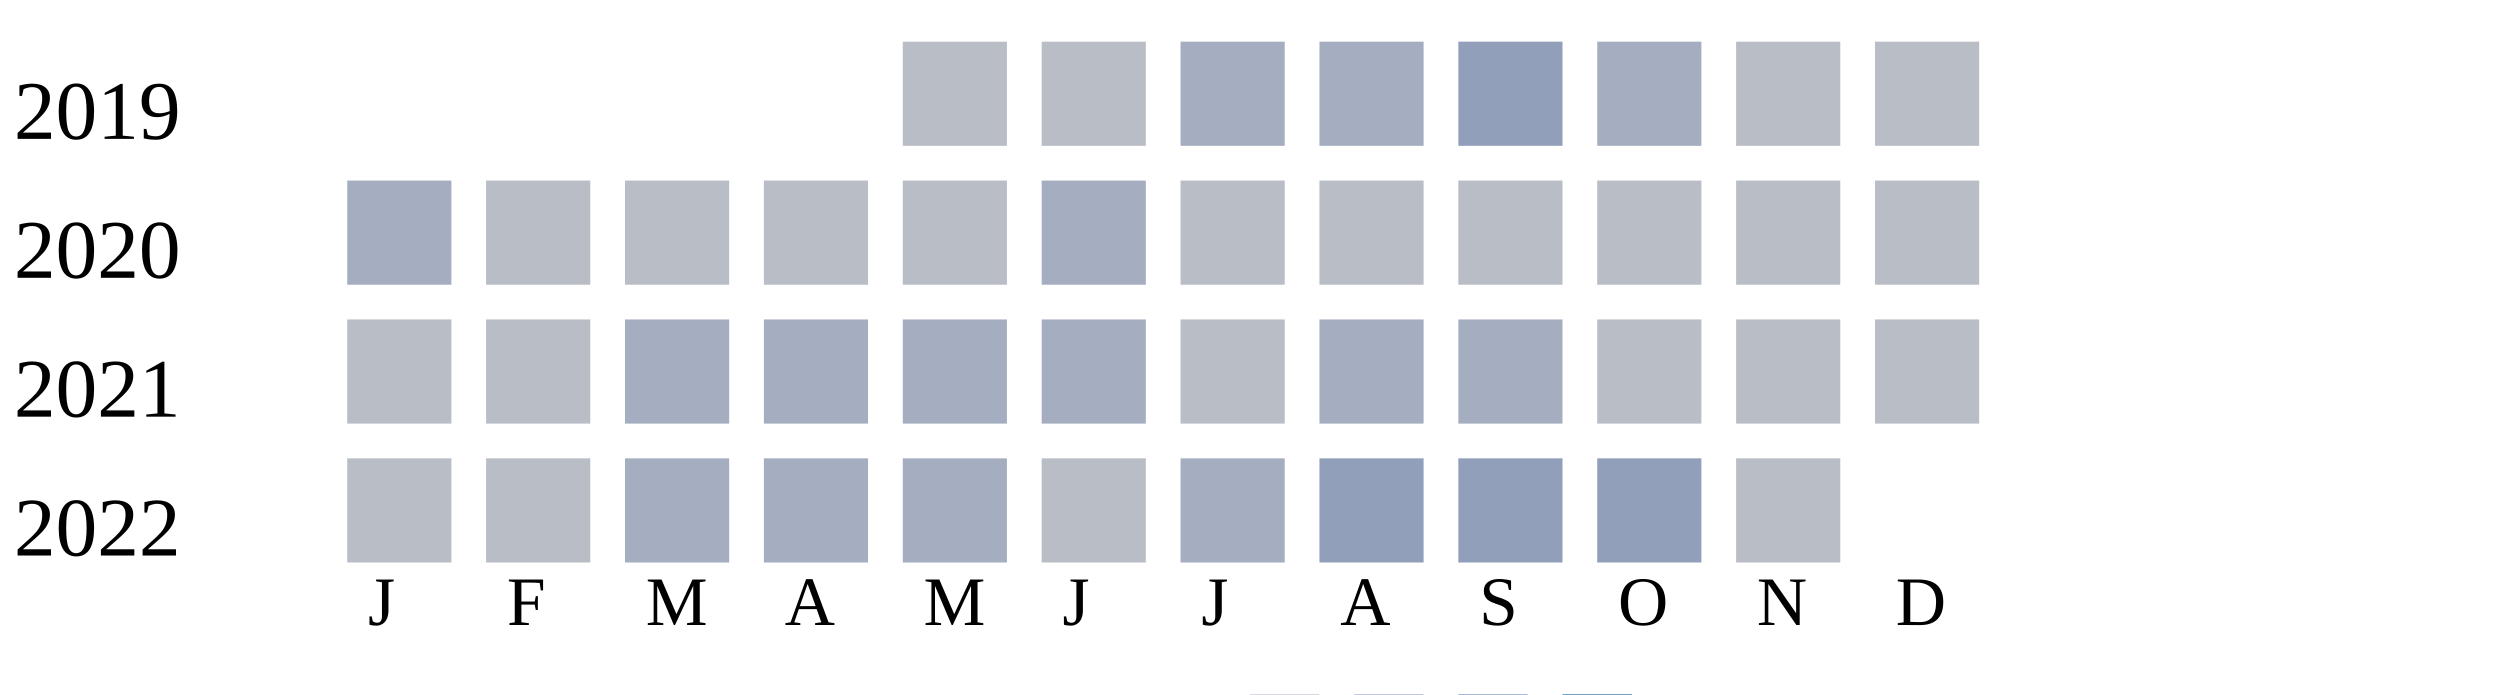
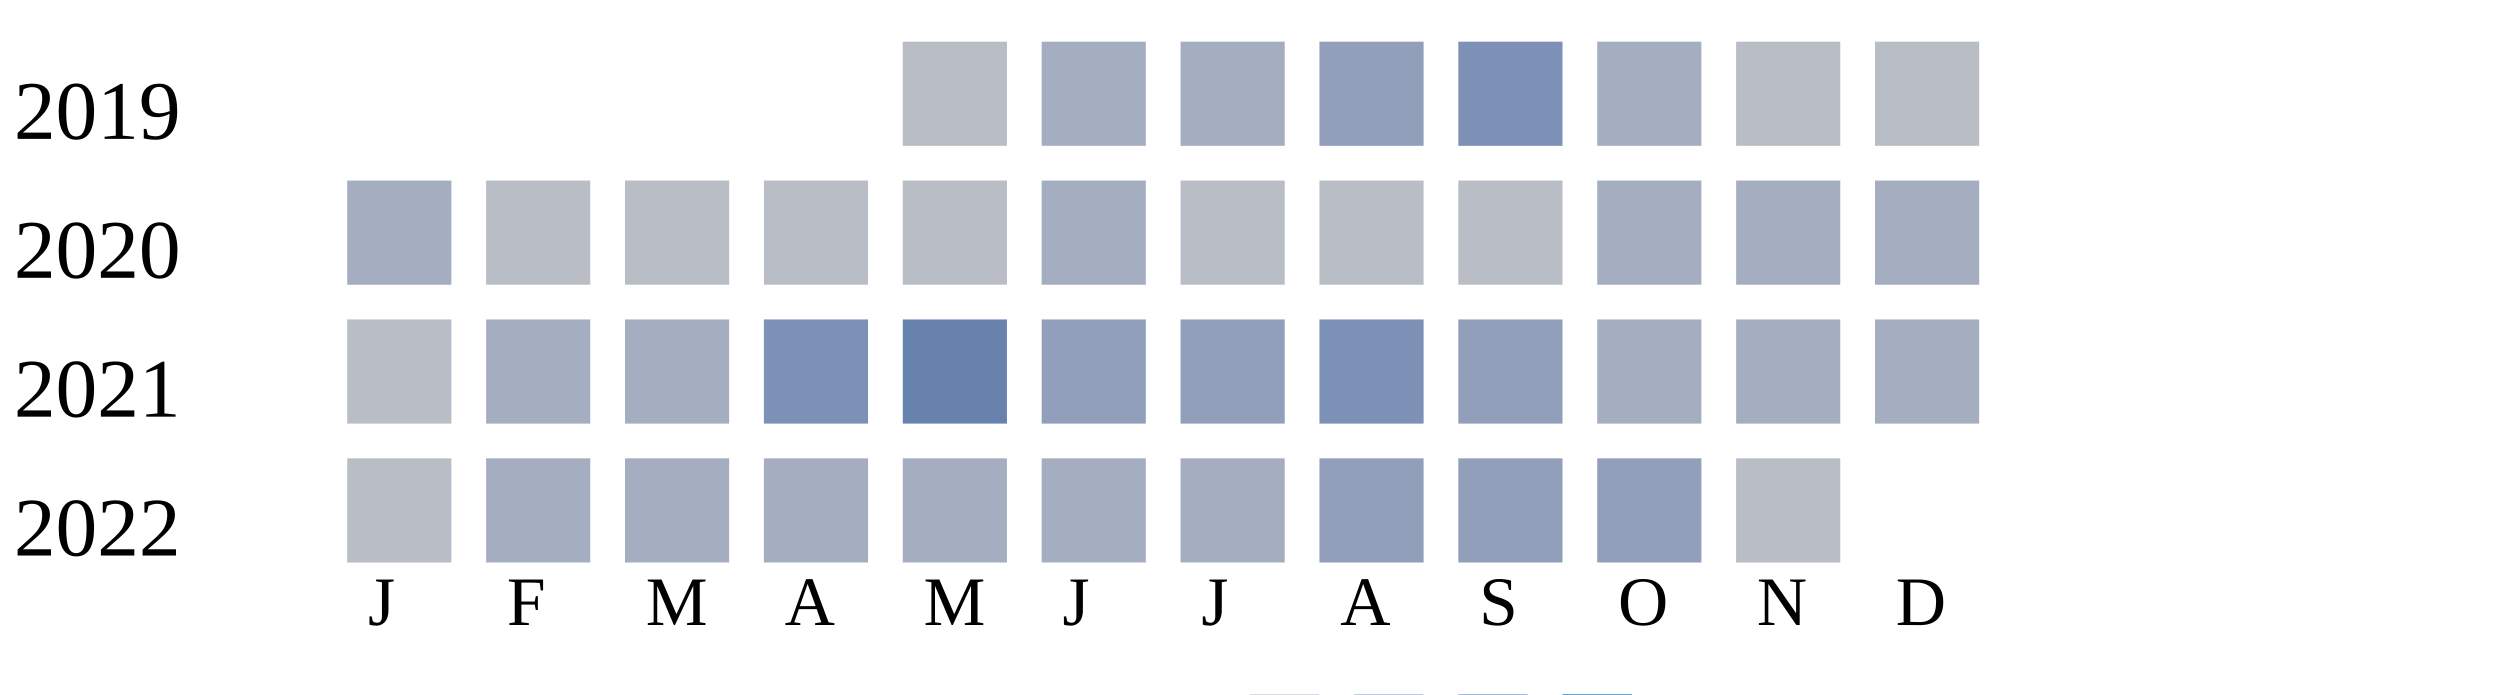
<svg xmlns="http://www.w3.org/2000/svg" width="360" height="100">
  <g transform="translate(0 0)">
    <text x="2" y="20">2019</text>
    <rect x="130" y="6" width="15" height="15" fill="#b9bdc6" />
-     <rect x="150" y="6" width="15" height="15" fill="#b9bdc6" />
+     <rect x="150" y="6" width="15" height="15" fill="#a5aec0" />
    <rect x="170" y="6" width="15" height="15" fill="#a5aec0" />
-     <rect x="190" y="6" width="15" height="15" fill="#a5aec0" />
-     <rect x="210" y="6" width="15" height="15" fill="#919fba" />
+     <rect x="190" y="6" width="15" height="15" fill="#919fba" />
+     <rect x="210" y="6" width="15" height="15" fill="#7d90b5" />
    <rect x="230" y="6" width="15" height="15" fill="#a5aec0" />
    <rect x="250" y="6" width="15" height="15" fill="#b9bdc6" />
    <rect x="270" y="6" width="15" height="15" fill="#b9bdc6" />
  </g>
  <g transform="translate(0 20)">
    <text x="2" y="20">2020</text>
    <rect x="50" y="6" width="15" height="15" fill="#a5aec0" />
    <rect x="70" y="6" width="15" height="15" fill="#b9bdc6" />
    <rect x="90" y="6" width="15" height="15" fill="#b9bdc6" />
    <rect x="110" y="6" width="15" height="15" fill="#b9bdc6" />
    <rect x="130" y="6" width="15" height="15" fill="#b9bdc6" />
    <rect x="150" y="6" width="15" height="15" fill="#a5aec0" />
    <rect x="170" y="6" width="15" height="15" fill="#b9bdc6" />
    <rect x="190" y="6" width="15" height="15" fill="#b9bdc6" />
    <rect x="210" y="6" width="15" height="15" fill="#b9bdc6" />
-     <rect x="230" y="6" width="15" height="15" fill="#b9bdc6" />
-     <rect x="250" y="6" width="15" height="15" fill="#b9bdc6" />
-     <rect x="270" y="6" width="15" height="15" fill="#b9bdc6" />
+     <rect x="230" y="6" width="15" height="15" fill="#a5aec0" />
+     <rect x="250" y="6" width="15" height="15" fill="#a5aec0" />
+     <rect x="270" y="6" width="15" height="15" fill="#a5aec0" />
  </g>
  <g transform="translate(0 40)">
    <text x="2" y="20">2021</text>
    <rect x="50" y="6" width="15" height="15" fill="#b9bdc6" />
-     <rect x="70" y="6" width="15" height="15" fill="#b9bdc6" />
+     <rect x="70" y="6" width="15" height="15" fill="#a5aec0" />
+     <rect x="90" y="6" width="15" height="15" fill="#a5aec0" />
+     <rect x="110" y="6" width="15" height="15" fill="#7d90b5" />
+     <rect x="130" y="6" width="15" height="15" fill="#6882ae" />
+     <rect x="150" y="6" width="15" height="15" fill="#919fba" />
+     <rect x="170" y="6" width="15" height="15" fill="#919fba" />
+     <rect x="190" y="6" width="15" height="15" fill="#7d90b5" />
+     <rect x="210" y="6" width="15" height="15" fill="#919fba" />
+     <rect x="230" y="6" width="15" height="15" fill="#a5aec0" />
+     <rect x="250" y="6" width="15" height="15" fill="#a5aec0" />
+     <rect x="270" y="6" width="15" height="15" fill="#a5aec0" />
+   </g>
+   <g transform="translate(0 60)">
+     <text x="2" y="20">2022</text>
+     <rect x="50" y="6" width="15" height="15" fill="#b9bdc6" />
+     <rect x="70" y="6" width="15" height="15" fill="#a5aec0" />
    <rect x="90" y="6" width="15" height="15" fill="#a5aec0" />
    <rect x="110" y="6" width="15" height="15" fill="#a5aec0" />
    <rect x="130" y="6" width="15" height="15" fill="#a5aec0" />
    <rect x="150" y="6" width="15" height="15" fill="#a5aec0" />
-     <rect x="170" y="6" width="15" height="15" fill="#b9bdc6" />
-     <rect x="190" y="6" width="15" height="15" fill="#a5aec0" />
-     <rect x="210" y="6" width="15" height="15" fill="#a5aec0" />
-     <rect x="230" y="6" width="15" height="15" fill="#b9bdc6" />
-     <rect x="250" y="6" width="15" height="15" fill="#b9bdc6" />
-     <rect x="270" y="6" width="15" height="15" fill="#b9bdc6" />
-   </g>
-   <g transform="translate(0 60)">
-     <text x="2" y="20">2022</text>
-     <rect x="50" y="6" width="15" height="15" fill="#b9bdc6" />
-     <rect x="70" y="6" width="15" height="15" fill="#b9bdc6" />
-     <rect x="90" y="6" width="15" height="15" fill="#a5aec0" />
-     <rect x="110" y="6" width="15" height="15" fill="#a5aec0" />
-     <rect x="130" y="6" width="15" height="15" fill="#a5aec0" />
-     <rect x="150" y="6" width="15" height="15" fill="#b9bdc6" />
    <rect x="170" y="6" width="15" height="15" fill="#a5aec0" />
    <rect x="190" y="6" width="15" height="15" fill="#919fba" />
    <rect x="210" y="6" width="15" height="15" fill="#919fba" />
    <rect x="230" y="6" width="15" height="15" fill="#919fba" />
    <rect x="250" y="6" width="15" height="15" fill="#b9bdc6" />
  </g>
  <text style="font-size: 10px; text-align: center" x="53" y="90">J</text>
  <text style="font-size: 10px; text-align: center" x="73" y="90">F</text>
  <text style="font-size: 10px; text-align: center" x="93" y="90">M</text>
  <text style="font-size: 10px; text-align: center" x="113" y="90">A</text>
  <text style="font-size: 10px; text-align: center" x="133" y="90">M</text>
  <text style="font-size: 10px; text-align: center" x="153" y="90">J</text>
  <text style="font-size: 10px; text-align: center" x="173" y="90">J</text>
  <text style="font-size: 10px; text-align: center" x="193" y="90">A</text>
  <text style="font-size: 10px; text-align: center" x="213" y="90">S</text>
  <text style="font-size: 10px; text-align: center" x="233" y="90">O</text>
  <text style="font-size: 10px; text-align: center" x="253" y="90">N</text>
  <text style="font-size: 10px; text-align: center" x="273" y="90">D</text>
  <text style="font-size: 10px;" x="155" y="109">Less</text>
  <rect fill="#b9bdc6" width="10" height="10" x="180" y="100" />
  <rect fill="#919fba" width="10" height="10" x="195" y="100" />
  <rect fill="#6882ae" width="10" height="10" x="210" y="100" />
  <rect fill="#005a9c" width="10" height="10" x="225" y="100" />
  <text x="240" y="109" style="font-size: 10px;">More</text>
</svg>
